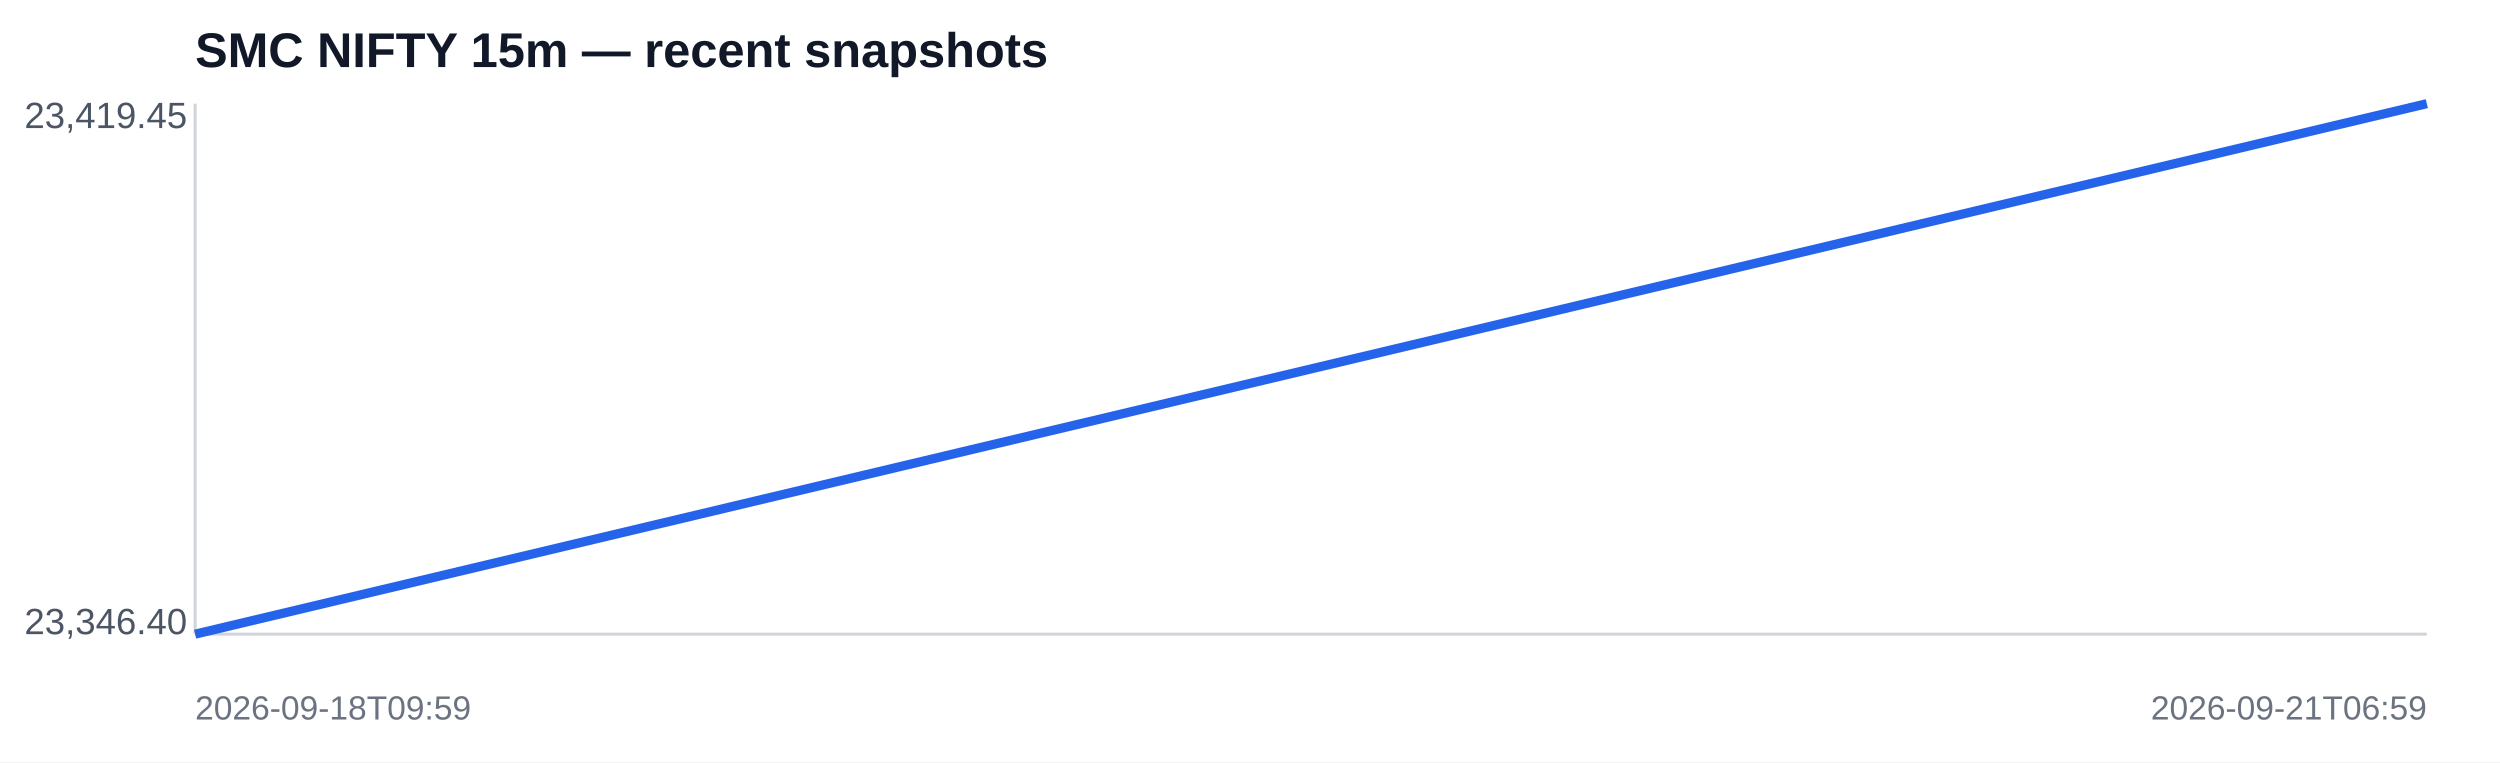
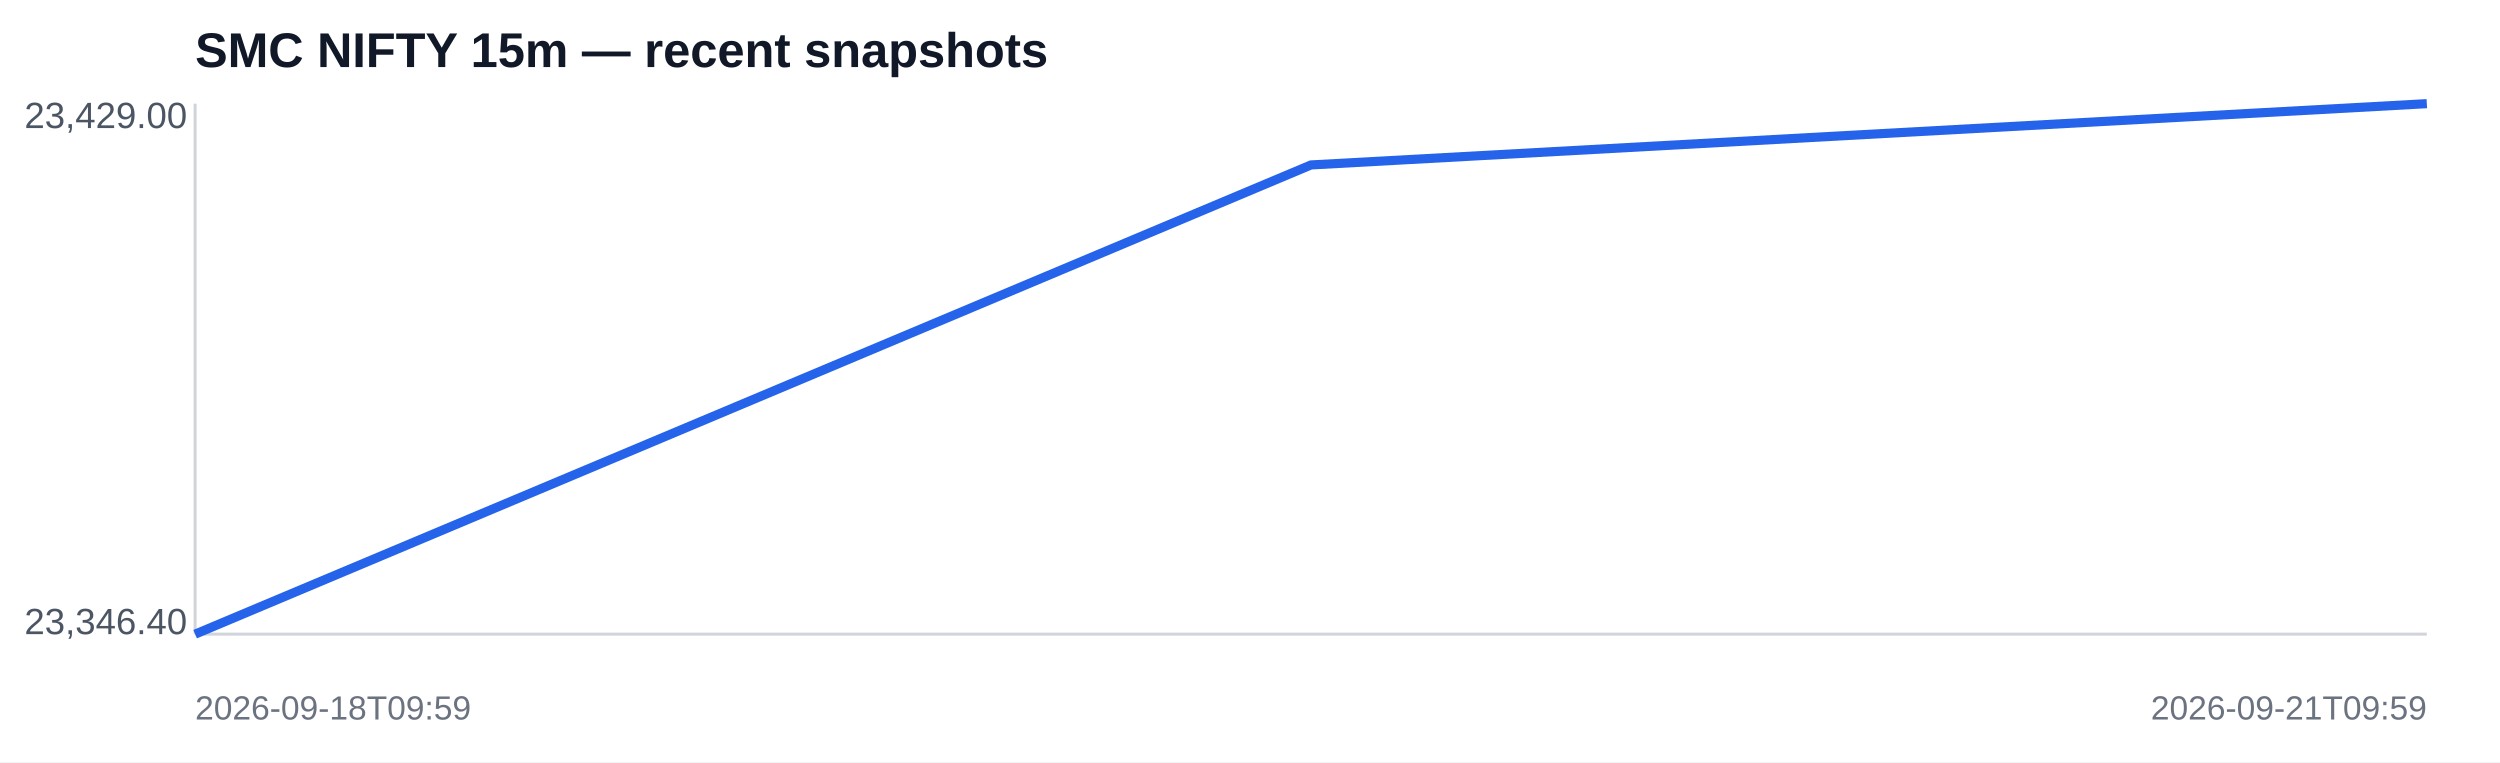
<svg xmlns="http://www.w3.org/2000/svg" width="820" height="250" viewBox="0 0 820 250">
  <rect width="100%" height="100%" fill="#ffffff" />
  <text x="64" y="22" font-family="Arial,sans-serif" font-size="16" font-weight="700" fill="#111827">SMC NIFTY 15m — recent snapshots</text>
  <line x1="64" y1="208" x2="796" y2="208" stroke="#d1d5db" />
  <line x1="64" y1="34" x2="64" y2="208" stroke="#d1d5db" />
-   <polyline fill="none" stroke="#2563eb" stroke-width="3" points="64.0,208.0 796.0,34.0" />
-   <text x="8" y="42" font-family="Arial,sans-serif" font-size="12" fill="#4b5563">23,419.45</text>
+   <polyline fill="none" stroke="#2563eb" stroke-width="3" points="64.0,208.0 430.0,54.1 796.0,34.0" />
+   <text x="8" y="42" font-family="Arial,sans-serif" font-size="12" fill="#4b5563">23,429.00</text>
  <text x="8" y="208" font-family="Arial,sans-serif" font-size="12" fill="#4b5563">23,346.40</text>
  <text x="64" y="236" font-family="Arial,sans-serif" font-size="11" fill="#6b7280">2026-09-18T09:59</text>
-   <text x="796" y="236" text-anchor="end" font-family="Arial,sans-serif" font-size="11" fill="#6b7280">2026-09-21T06:59</text>
+   <text x="796" y="236" text-anchor="end" font-family="Arial,sans-serif" font-size="11" fill="#6b7280">2026-09-21T09:59</text>
</svg>
